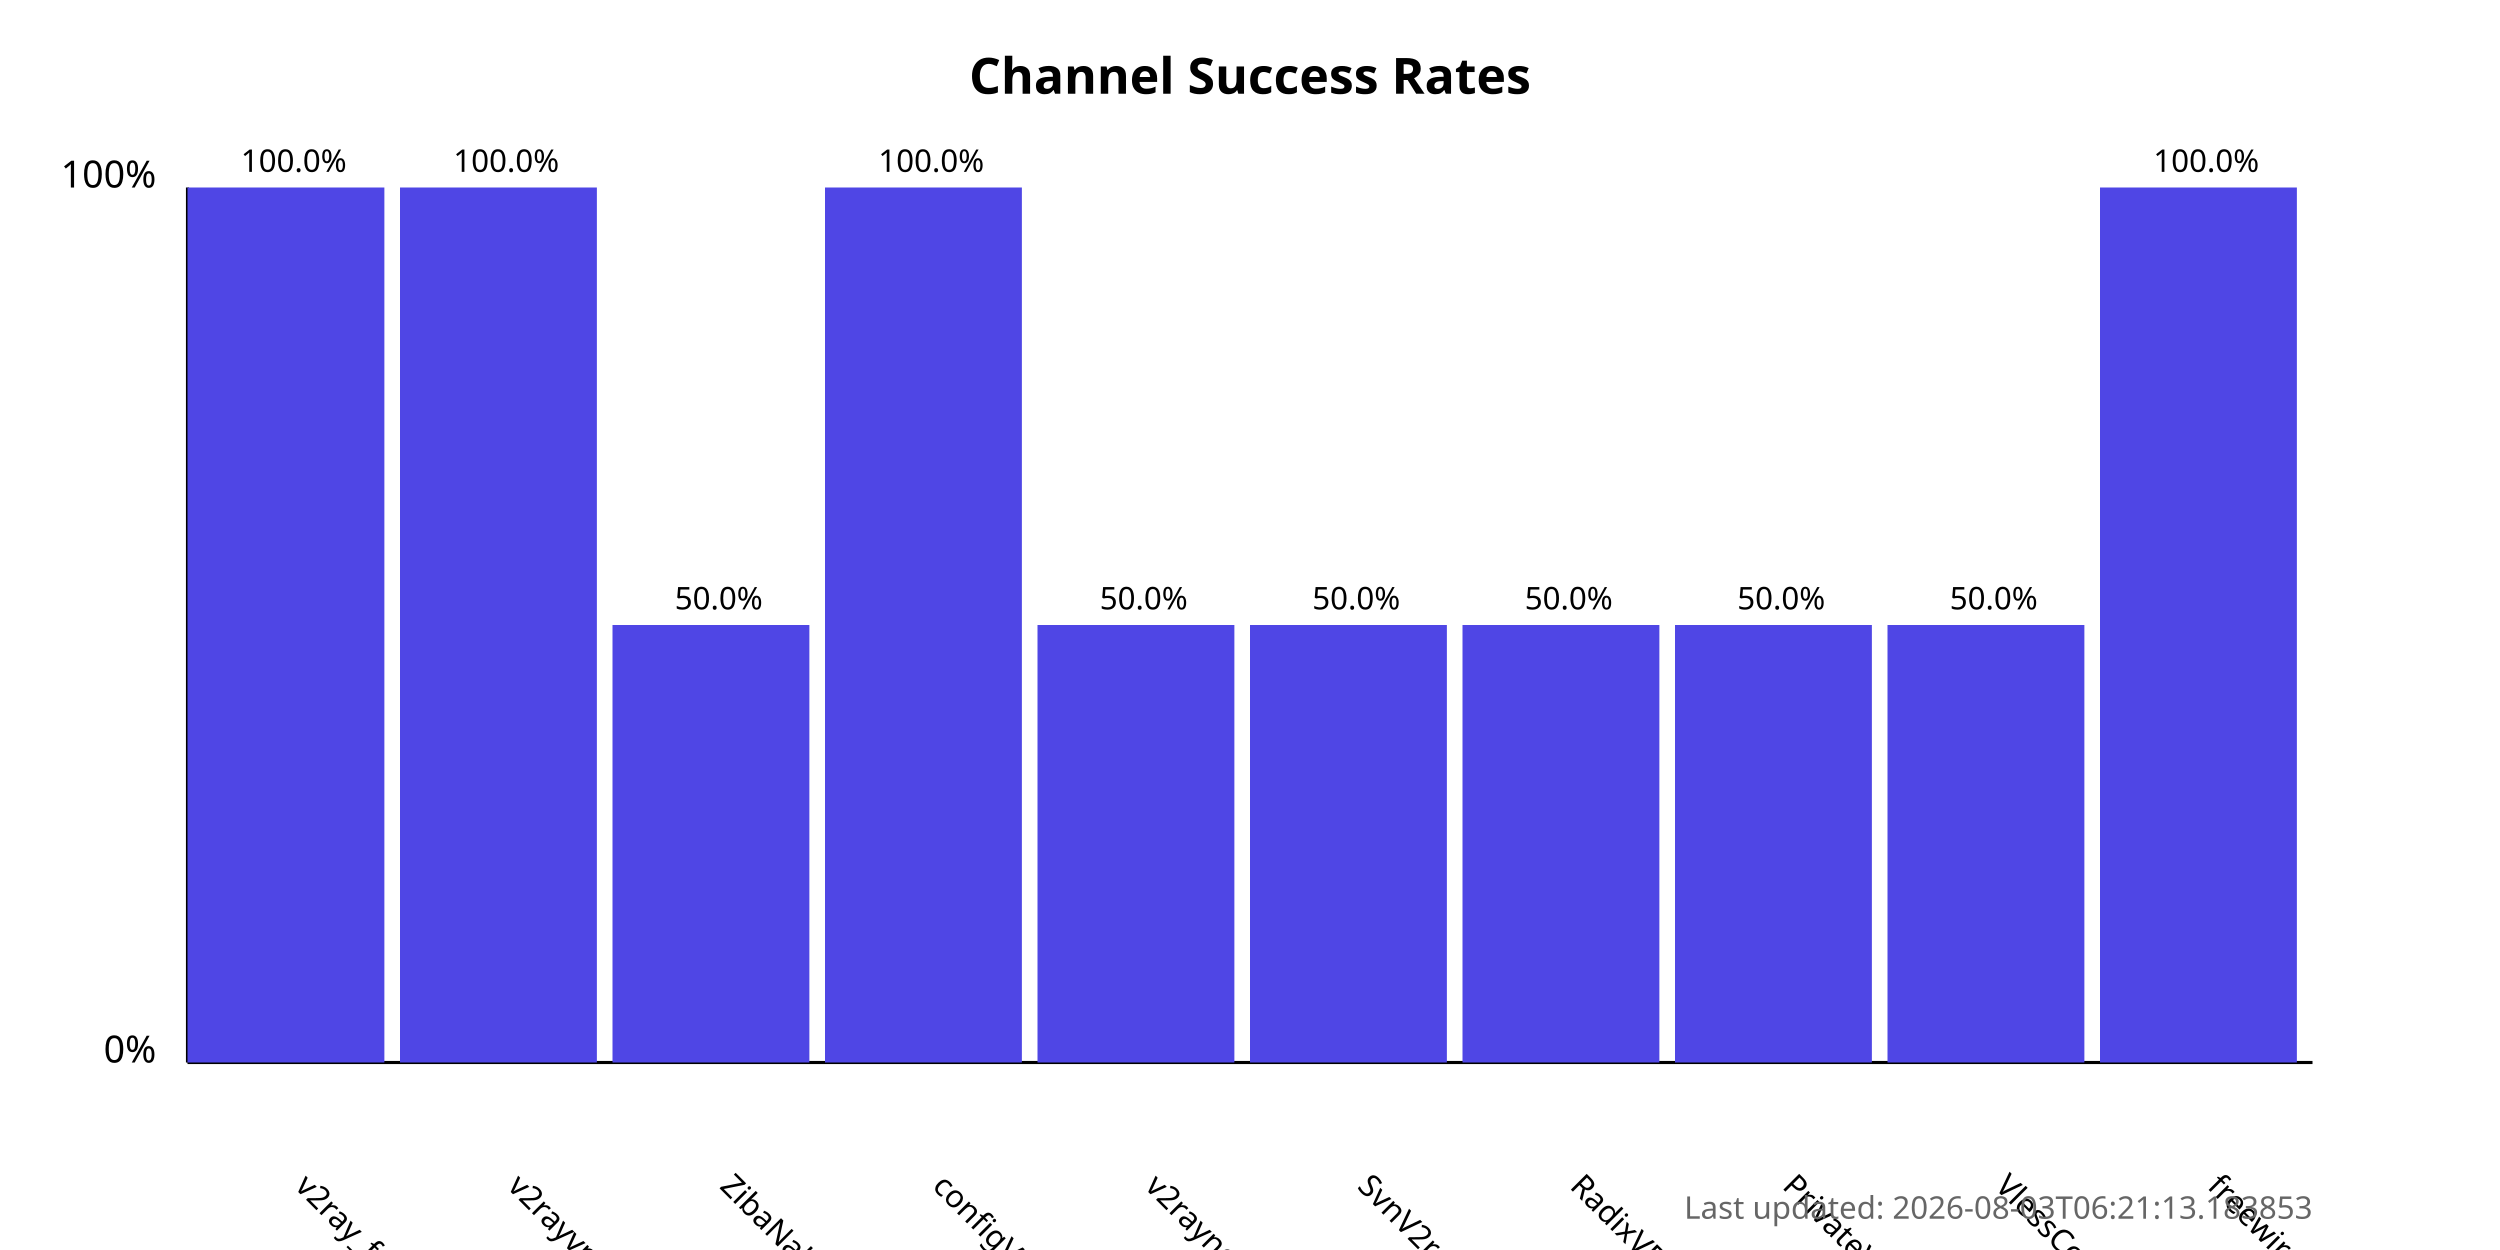
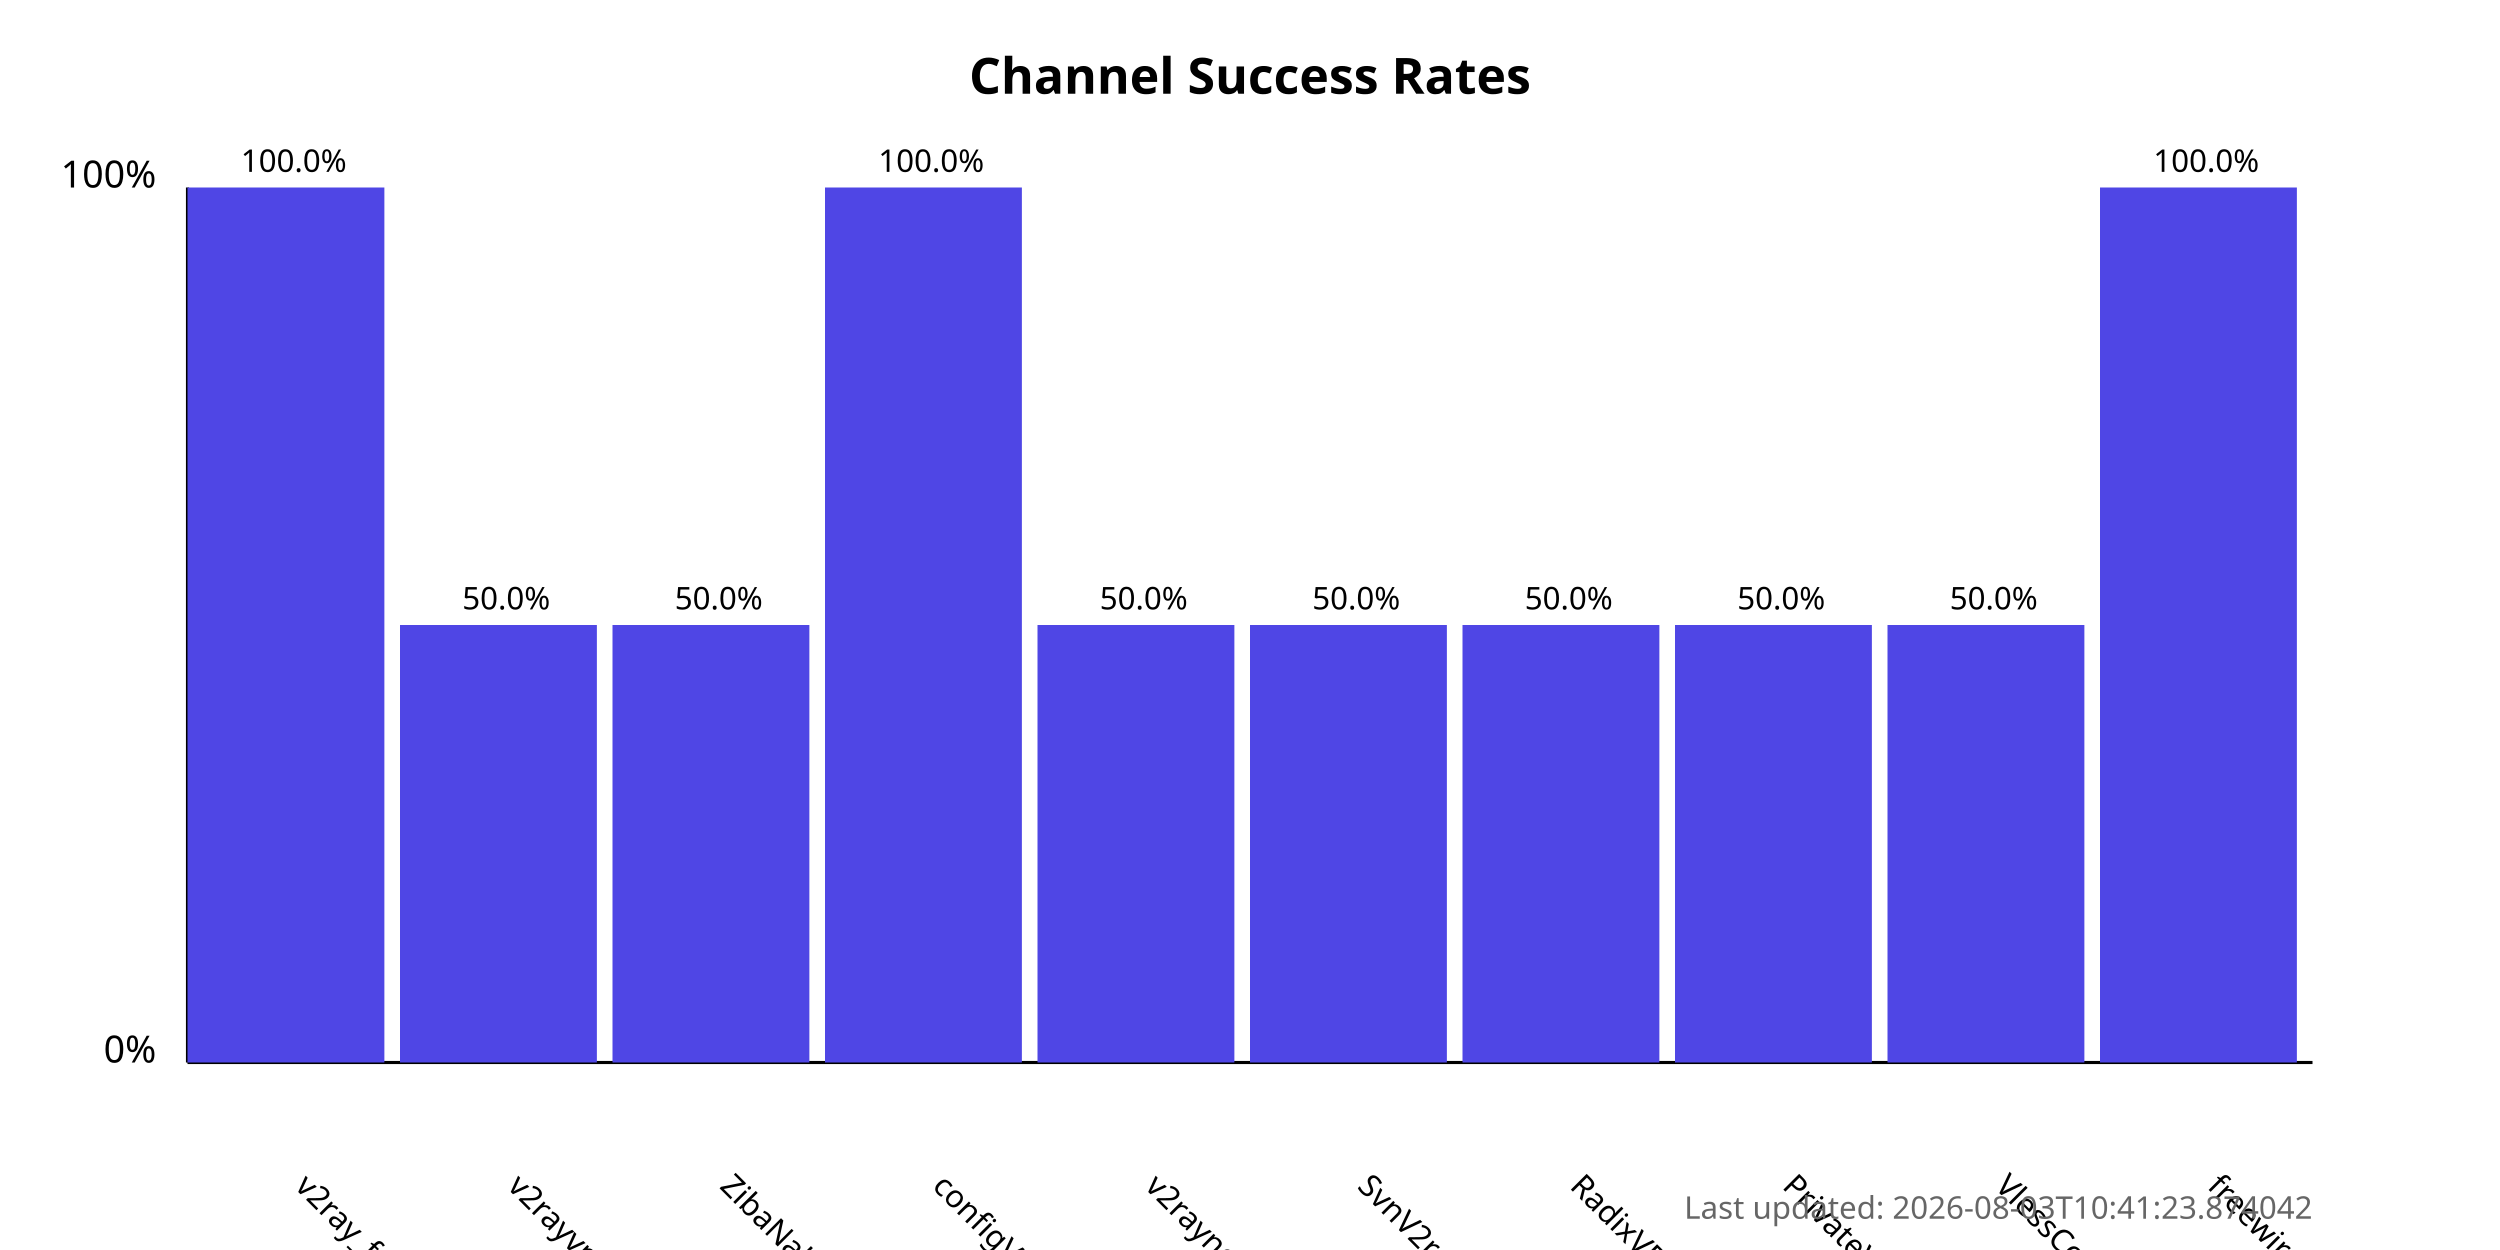
<svg xmlns="http://www.w3.org/2000/svg" width="800" height="400">
  <style>
            .chart-title { font: bold 16px sans-serif; }
            .axis-label { font: 12px sans-serif; }
            .tick-label { font: 10px sans-serif; }
            .bar { fill: #4f46e5; }
            .bar:hover { fill: #6366f1; }
            .timestamp { font: 10px sans-serif; fill: #666; }
        </style>
  <text x="400.0" y="30" text-anchor="middle" class="chart-title">
            Channel Success Rates
        </text>
  <line x1="60" y1="340" x2="60" y2="60" stroke="black" stroke-width="1" />
  <line x1="60" y1="340" x2="740" y2="340" stroke="black" stroke-width="1" />
  <text x="50" y="340" text-anchor="end" class="axis-label">0%</text>
  <text x="50" y="60" text-anchor="end" class="axis-label">100%</text>
  <g>
    <rect x="60" y="60.0" width="63.0" height="280.0" class="bar" />
    <text x="94.0" y="380" transform="rotate(45, 94.0, 380)" text-anchor="start" class="tick-label">
                v2ray_free_conf
            </text>
    <text x="94.0" y="55.0" text-anchor="middle" class="tick-label">
                100.0%
            </text>
  </g>
  <g>
-     <rect x="128.0" y="60.0" width="63.0" height="280.0" class="bar" />
+     <rect x="128.0" y="200.0" width="63.0" height="140.0" class="bar" />
    <text x="162.0" y="380" transform="rotate(45, 162.0, 380)" text-anchor="start" class="tick-label">
                v2rayvpno
            </text>
-     <text x="162.0" y="55.0" text-anchor="middle" class="tick-label">
-                 100.0%
+     <text x="162.0" y="195.0" text-anchor="middle" class="tick-label">
+                 50.0%
            </text>
  </g>
  <g>
    <rect x="196.0" y="200.0" width="63.0" height="140.0" class="bar" />
    <text x="230.0" y="380" transform="rotate(45, 230.0, 380)" text-anchor="start" class="tick-label">
                ZibaNabz
            </text>
    <text x="230.0" y="195.0" text-anchor="middle" class="tick-label">
                50.0%
            </text>
  </g>
  <g>
    <rect x="264.0" y="60.0" width="63.0" height="280.0" class="bar" />
    <text x="298.0" y="380" transform="rotate(45, 298.0, 380)" text-anchor="start" class="tick-label">
                configV2rayForFree
            </text>
    <text x="298.0" y="55.0" text-anchor="middle" class="tick-label">
                100.0%
            </text>
  </g>
  <g>
    <rect x="332.0" y="200.0" width="63.0" height="140.0" class="bar" />
    <text x="366.0" y="380" transform="rotate(45, 366.0, 380)" text-anchor="start" class="tick-label">
                v2rayngvpn
            </text>
    <text x="366.0" y="195.0" text-anchor="middle" class="tick-label">
                50.0%
            </text>
  </g>
  <g>
    <rect x="400.0" y="200.0" width="63.0" height="140.0" class="bar" />
    <text x="434.0" y="380" transform="rotate(45, 434.0, 380)" text-anchor="start" class="tick-label">
                SvnV2ray
            </text>
    <text x="434.0" y="195.0" text-anchor="middle" class="tick-label">
                50.0%
            </text>
  </g>
  <g>
    <rect x="468.0" y="200.0" width="63.0" height="140.0" class="bar" />
    <text x="502.0" y="380" transform="rotate(45, 502.0, 380)" text-anchor="start" class="tick-label">
                RadixVPN
            </text>
    <text x="502.0" y="195.0" text-anchor="middle" class="tick-label">
                50.0%
            </text>
  </g>
  <g>
    <rect x="536.0" y="200.0" width="63.0" height="140.0" class="bar" />
    <text x="570.0" y="380" transform="rotate(45, 570.0, 380)" text-anchor="start" class="tick-label">
                PrivateVPNs
            </text>
    <text x="570.0" y="195.0" text-anchor="middle" class="tick-label">
                50.0%
            </text>
  </g>
  <g>
    <rect x="604.0" y="200.0" width="63.0" height="140.0" class="bar" />
    <text x="638.0" y="380" transform="rotate(45, 638.0, 380)" text-anchor="start" class="tick-label">
                VlessConfig
            </text>
    <text x="638.0" y="195.0" text-anchor="middle" class="tick-label">
                50.0%
            </text>
  </g>
  <g>
    <rect x="672.0" y="60.0" width="63.0" height="280.0" class="bar" />
    <text x="706.0" y="380" transform="rotate(45, 706.0, 380)" text-anchor="start" class="tick-label">
                freewireguard
            </text>
    <text x="706.0" y="55.0" text-anchor="middle" class="tick-label">
                100.0%
            </text>
  </g>
  <text x="740" y="390" text-anchor="end" class="timestamp">
-             Last updated: 2026-08-03T06:21:13.183853
+             Last updated: 2026-08-03T10:41:23.874042
        </text>
</svg>
